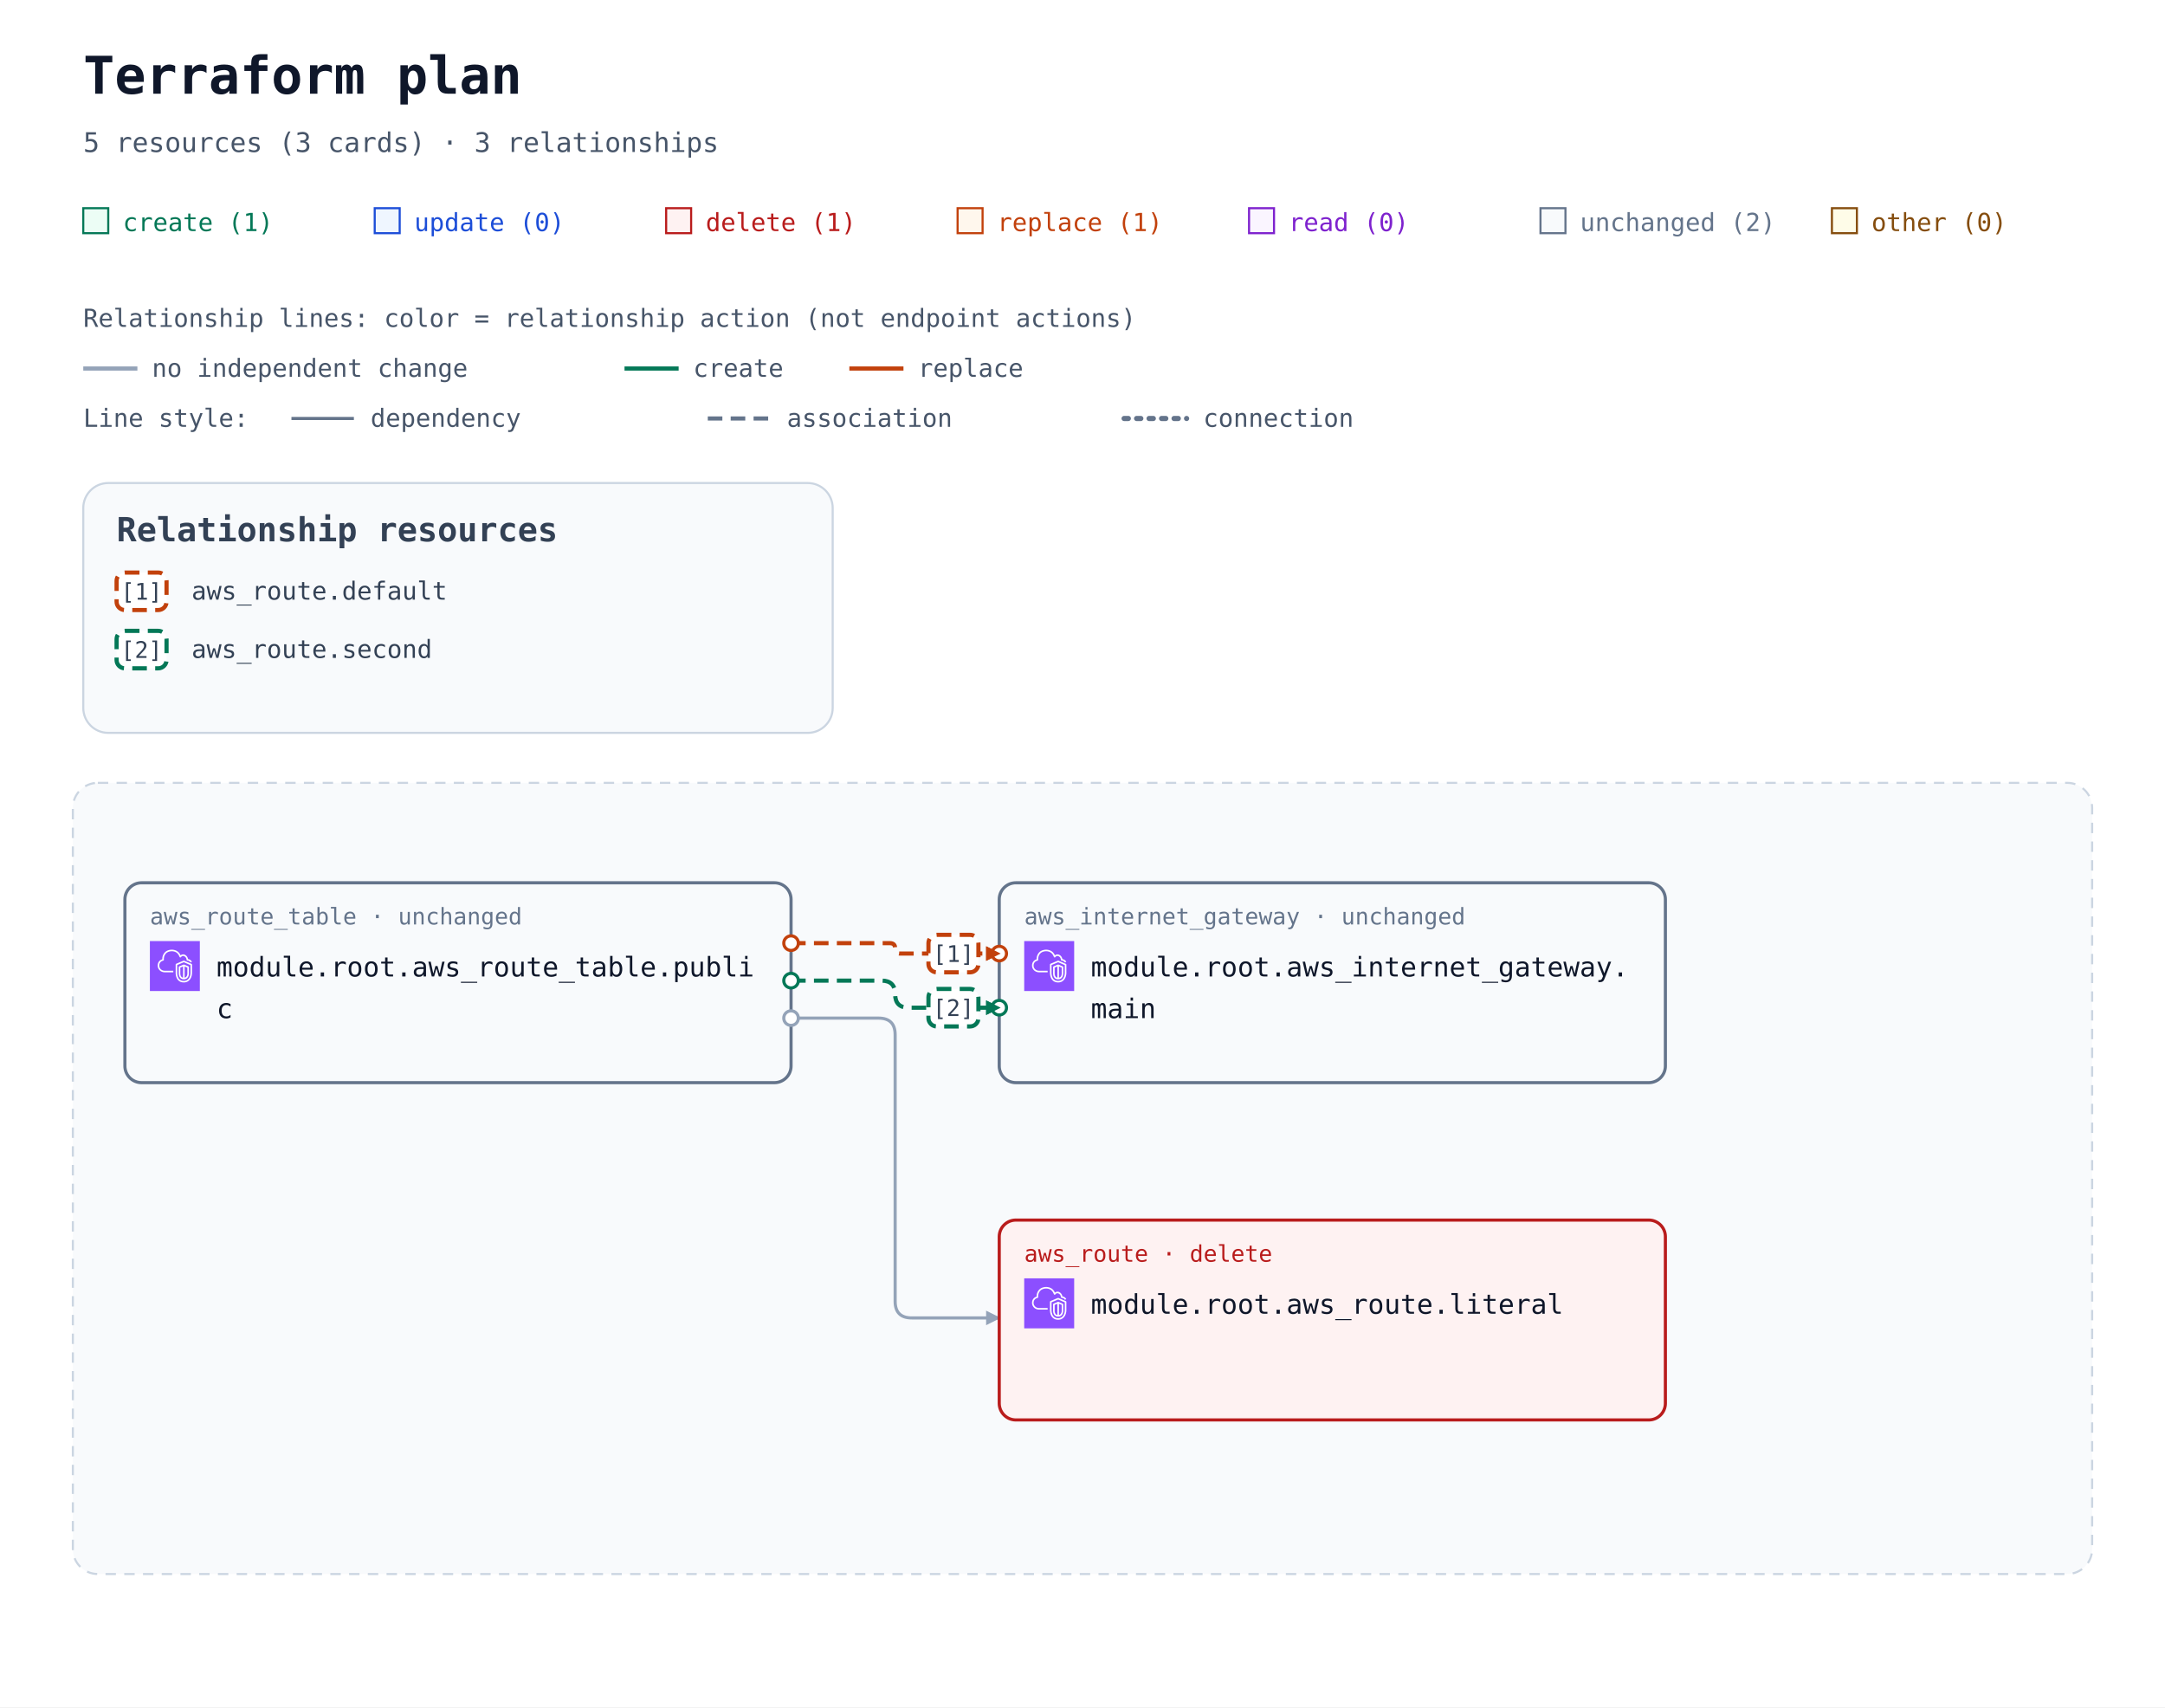
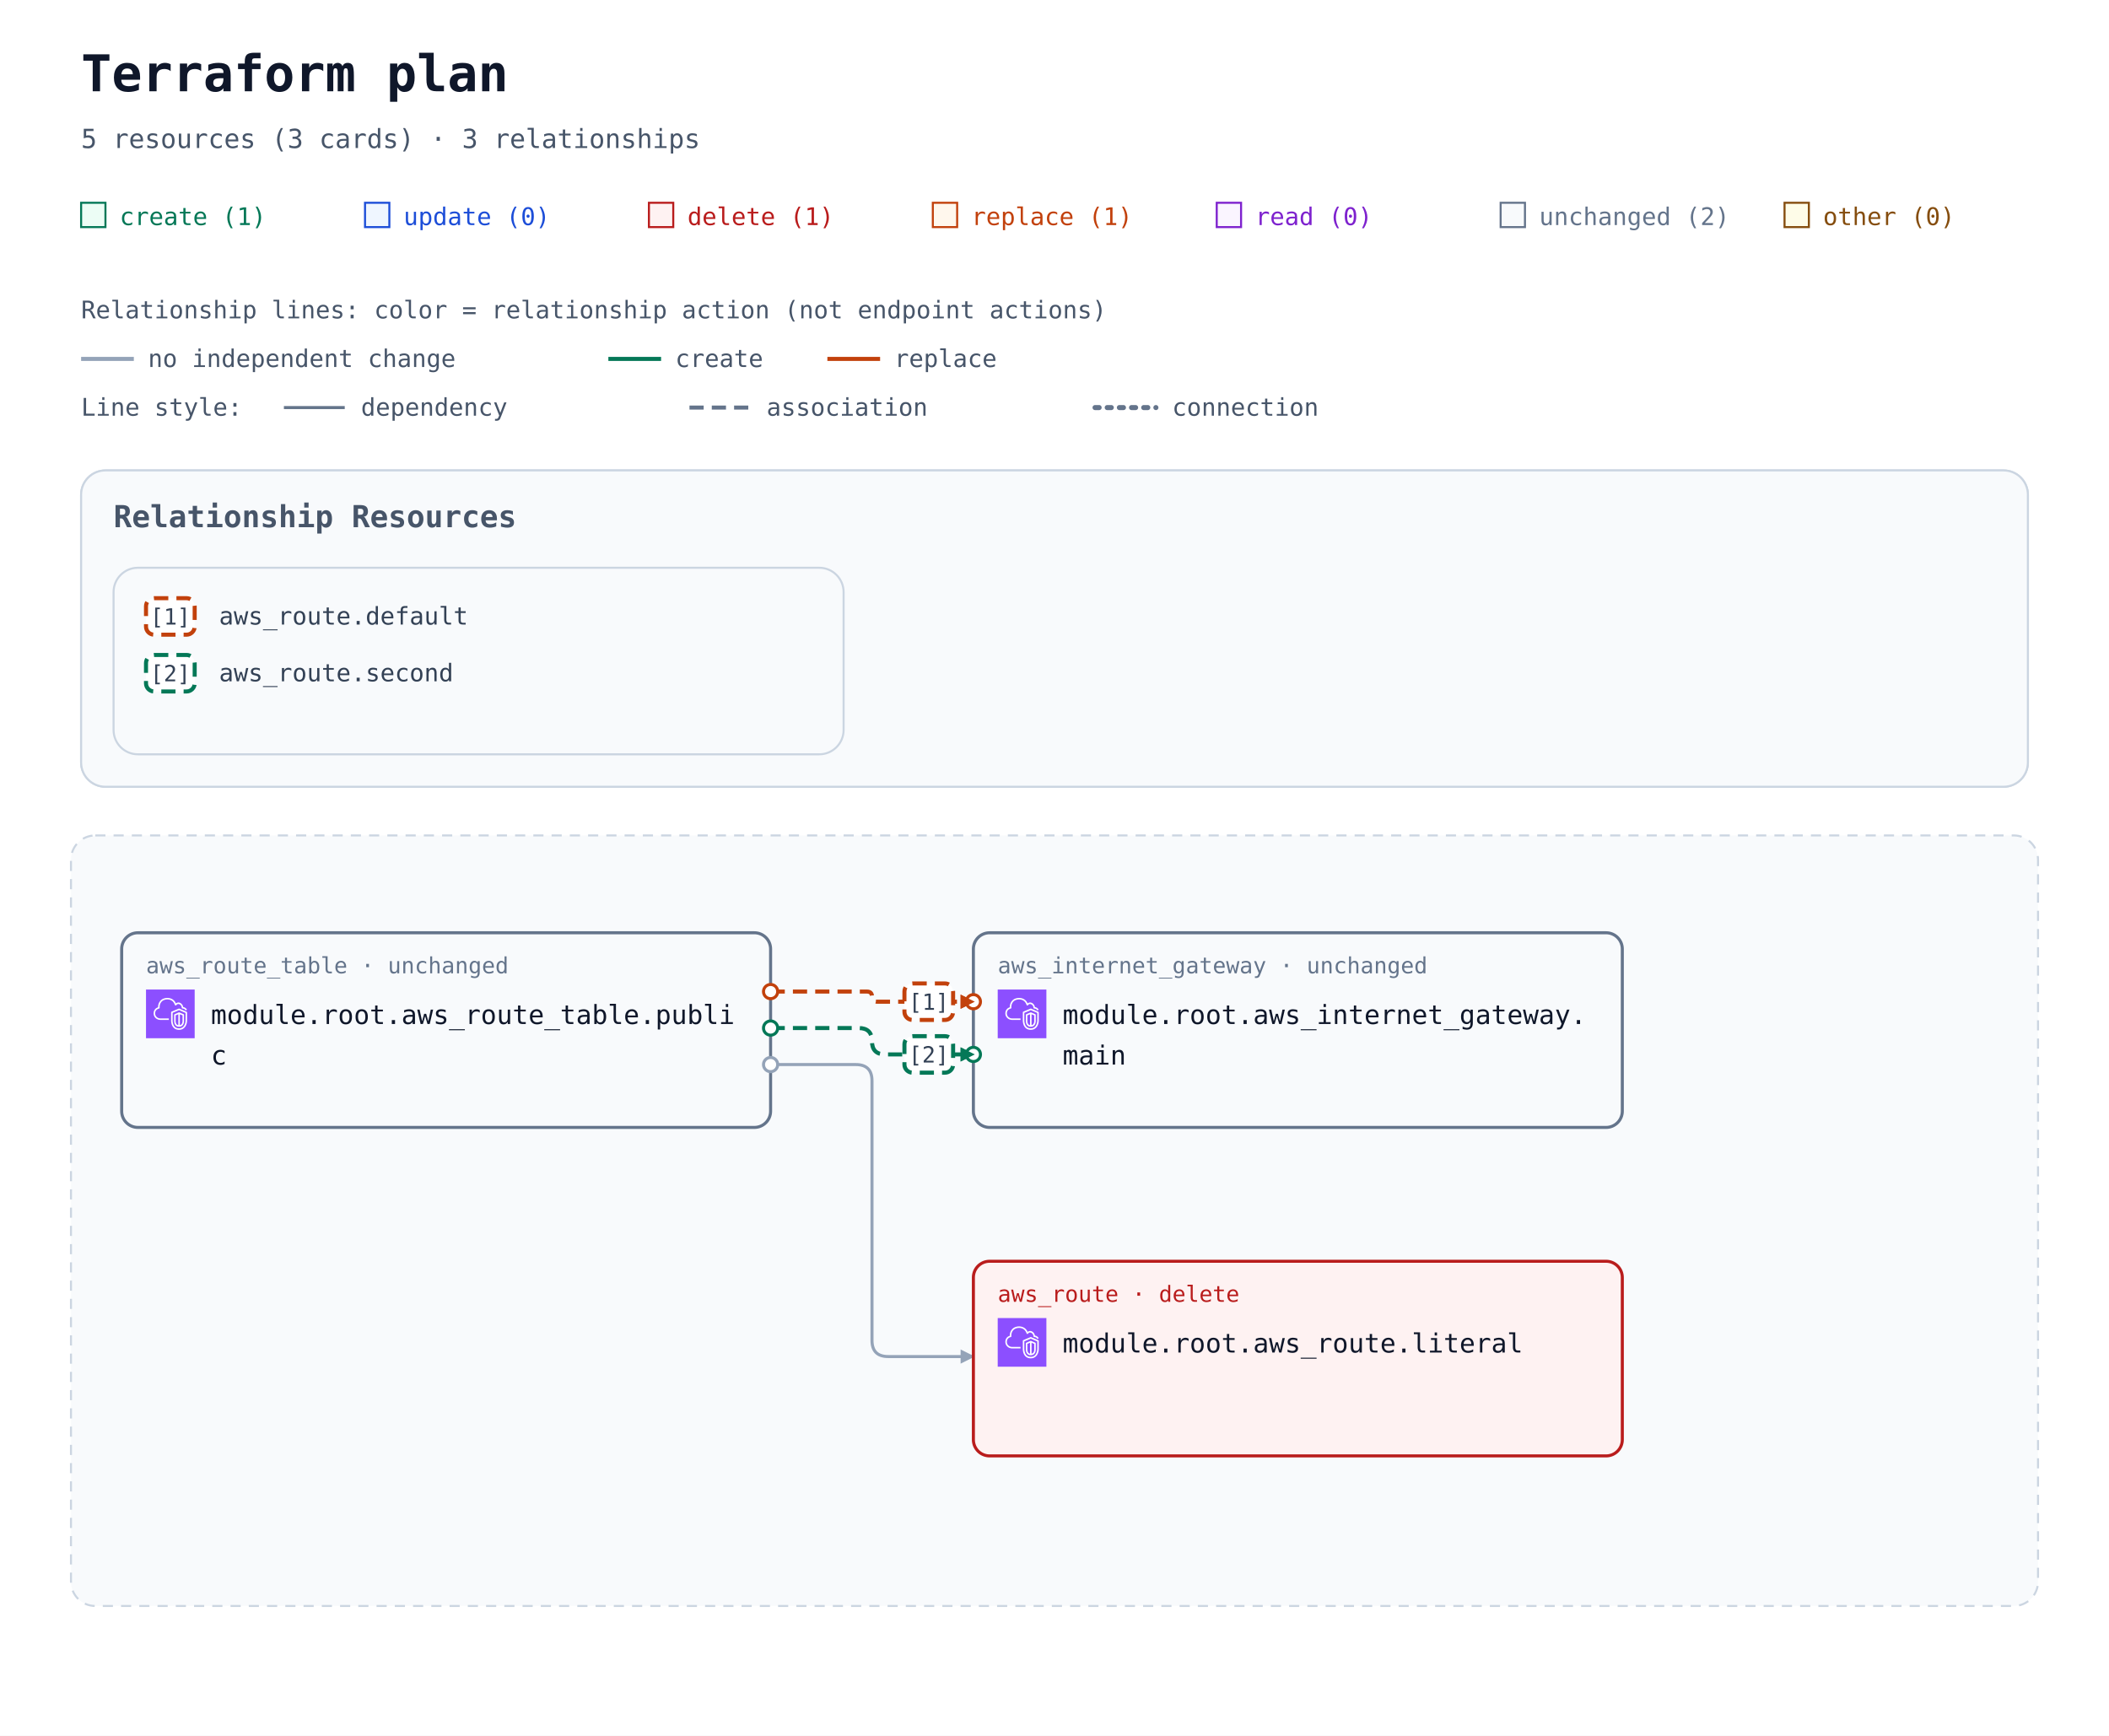
- <svg xmlns="http://www.w3.org/2000/svg" width="1040" height="820" viewBox="0 0 1040 820" role="img" aria-labelledby="title description">
+ <svg xmlns="http://www.w3.org/2000/svg" width="1040" height="856" viewBox="0 0 1040 856" role="img" aria-labelledby="title description">
  <defs>
    <marker id="arrow" viewBox="0 0 10 10" refX="9" refY="5" markerWidth="7" markerHeight="7" markerUnits="userSpaceOnUse" orient="auto-start-reverse">
      <path d="M 0 0 L 10 5 L 0 10 z" fill="#94a3b8" />
    </marker>
    <marker id="arrow-create" viewBox="0 0 10 10" refX="9" refY="5" markerWidth="7" markerHeight="7" markerUnits="userSpaceOnUse" orient="auto-start-reverse">
      <path d="M 0 0 L 10 5 L 0 10 z" fill="#047857" />
    </marker>
    <marker id="arrow-replace" viewBox="0 0 10 10" refX="9" refY="5" markerWidth="7" markerHeight="7" markerUnits="userSpaceOnUse" orient="auto-start-reverse">
      <path d="M 0 0 L 10 5 L 0 10 z" fill="#c2410c" />
    </marker>
    <symbol id="planorama-icon-aws-vpc" viewBox="0 0 64 64">
      <g>
        <g id="planorama-icon-aws-vpc-local-49636f6e2d4172636869746563747572652f34382f417263685f416d617a6f6e2d5669727475616c2d507269766174652d436c6f75645f3438" stroke="none" stroke-width="1" fill="none" fill-rule="evenodd">
          <g id="planorama-icon-aws-vpc-local-49636f6e2d4172636869746563747572652d42472f34382f4e6574776f726b696e672d436f6e74656e742d44656c6976657279" fill="#8C4FFF">
            <rect id="planorama-icon-aws-vpc-local-52656374616e676c65" x="0" y="0" width="64" height="64" />
          </g>
          <path d="M48,33.977 L44.499,32.508 L44.499,46.878 C47.906,46.147 47.998,42.181 48,41.995 L48,33.977 Z M42.499,46.923 L42.499,32.508 L39,33.977 L39,42.004 C39.008,42.466 39.183,46.339 42.499,46.923 L42.499,46.923 Z M43.112,30.082 C43.358,29.977 43.638,29.978 43.886,30.081 L49.387,32.39 C49.759,32.546 50,32.909 50,33.312 L50,42.004 C49.978,44.431 48.562,49.004 43.37,49.004 C38.393,49.004 37.026,44.432 37,42.015 L37,33.312 C37,32.909 37.241,32.546 37.613,32.39 L43.112,30.082 Z M52,30.792 L43.492,27.092 L35,30.668 L35,41.025 C34.999,41.09 34.963,46.009 37.807,48.894 C39.187,50.294 41.059,51.004 43.37,51.004 C51.808,51.004 51.996,41.425 52,41.018 L52,30.792 Z M54,30.136 L54,41.025 C53.973,45.173 51.716,53.004 43.37,53.004 C40.498,53.004 38.145,52.09 36.373,50.288 C32.941,46.797 32.996,41.243 33,41.008 L33,30.004 C33,29.602 33.241,29.238 33.612,29.082 L43.111,25.082 C43.363,24.976 43.647,24.978 43.897,25.087 L53.398,29.219 C53.764,29.378 54,29.738 54,30.136 L54,30.136 Z M19,38.004 L30,38.004 L30,40.004 L19,40.004 C14.216,40.004 10.271,36.483 10.02,31.988 C10.002,31.813 10,31.599 10,31.385 C10,26.086 13.654,24.038 15.919,23.278 C15.902,23.063 15.891,22.843 15.891,22.626 C15.891,18.039 18.658,13.701 22.621,12.079 C27.58,10.049 33.235,10.937 36.695,14.285 C37.718,15.282 38.604,16.596 39.343,18.206 C40.299,17.422 41.392,17.004 42.523,17.004 C45.234,17.004 48.281,19.296 48.9,23.062 C51.069,23.344 52.936,24.639 53.896,26.582 L52.104,27.469 C51.34,25.925 49.806,25.004 48,25.004 C47.471,25.004 47.033,24.591 47.002,24.063 C46.807,20.762 44.275,19.004 42.523,19.004 C41.55,19.004 40.582,19.574 39.797,20.608 C39.575,20.899 39.215,21.048 38.852,20.993 C38.49,20.938 38.187,20.691 38.062,20.348 C37.327,18.346 36.398,16.789 35.302,15.72 C32.406,12.917 27.615,12.196 23.379,13.93 C19.775,15.405 17.891,19.421 17.891,22.626 C17.891,23.026 17.947,23.503 17.993,23.886 C18.053,24.386 17.73,24.853 17.24,24.975 C15.283,25.459 12,26.937 12,31.385 C12,31.535 11.998,31.685 12.013,31.836 C12.209,35.312 15.276,38.004 19,38.004 L19,38.004 Z" id="planorama-icon-aws-vpc-local-416d617a6f6e2d5669727475616c2d507269766174652d436c6f75645f49636f6e5f34385f5371756964" fill="#FFFFFF" />
        </g>
      </g>
    </symbol>
  </defs>
  <rect width="100%" height="100%" fill="#ffffff" />
  <g font-family="ui-monospace, SFMono-Regular, Consolas, monospace">
    <text x="40" y="45" font-size="25" font-weight="700" fill="#0f172a">Terraform plan</text>
    <text x="40" y="73" font-size="13" fill="#475569">5 resources (3 cards) · 3 relationships</text>
    <rect x="40" y="100" width="12" height="12" fill="#ecfdf5" stroke="#047857" />
    <text x="59" y="111" font-size="12" fill="#047857">create (1)</text>
    <rect x="180" y="100" width="12" height="12" fill="#eff6ff" stroke="#1d4ed8" />
    <text x="199" y="111" font-size="12" fill="#1d4ed8">update (0)</text>
    <rect x="320" y="100" width="12" height="12" fill="#fef2f2" stroke="#b91c1c" />
    <text x="339" y="111" font-size="12" fill="#b91c1c">delete (1)</text>
    <rect x="460" y="100" width="12" height="12" fill="#fff7ed" stroke="#c2410c" />
    <text x="479" y="111" font-size="12" fill="#c2410c">replace (1)</text>
    <rect x="600" y="100" width="12" height="12" fill="#faf5ff" stroke="#7e22ce" />
    <text x="619" y="111" font-size="12" fill="#7e22ce">read (0)</text>
    <rect x="740" y="100" width="12" height="12" fill="#f8fafc" stroke="#64748b" />
    <text x="759" y="111" font-size="12" fill="#64748b">unchanged (2)</text>
    <rect x="880" y="100" width="12" height="12" fill="#fefce8" stroke="#854d0e" />
    <text x="899" y="111" font-size="12" fill="#854d0e">other (0)</text>
    <g id="relationship-legend" font-size="12" fill="#475569">
      <text x="40" y="157">Relationship lines: color = relationship action (not endpoint actions)</text>
      <path d="M 40 177 H 66" stroke="#94a3b8" stroke-width="2" />
      <text x="73" y="181">no independent change</text>
      <path d="M 300 177 H 326" stroke="#047857" stroke-width="2" />
      <text x="333" y="181">create</text>
      <path d="M 408 177 H 434" stroke="#c2410c" stroke-width="2" />
      <text x="441" y="181">replace</text>
      <text x="40" y="205">Line style:</text>
      <path d="M 140 201 H 170" stroke="#64748b" stroke-width="1.5" />
      <text x="178" y="205">dependency</text>
      <path d="M 340 201 H 370" stroke="#64748b" stroke-width="2" stroke-dasharray="7 4" />
      <text x="378" y="205">association</text>
      <path d="M 540 201 H 570" stroke="#64748b" stroke-width="2.5" stroke-dasharray="2 4" stroke-linecap="round" />
      <text x="578" y="205">connection</text>
    </g>
    <g transform="translate(0 72)">
      <g data-annotation-area="true">
        <g data-annotation-card="true" transform="translate(40 160)">
-           <rect width="360" height="120" rx="12" fill="#f8fafc" stroke="#cbd5e1" />
-           <g data-relationship-index="true">
-             <text x="16" y="28" font-size="16" font-weight="700" fill="#334155">Relationship resources</text>
-             <g data-relationship-entry="1">
-               <rect x="16" y="43" width="24" height="18" rx="4" fill="#ffffff" stroke="#c2410c" stroke-width="2" stroke-dasharray="7 4" />
-               <text x="28" y="56" text-anchor="middle" font-size="11" fill="#334155">[1]</text>
-               <text data-source-address="aws_route.default" font-size="12" fill="#334155">
-                 <tspan x="52" y="56" xml:space="preserve">aws_route.default</tspan>
-               </text>
-             </g>
-             <g data-relationship-entry="2">
-               <rect x="16" y="71" width="24" height="18" rx="4" fill="#ffffff" stroke="#047857" stroke-width="2" stroke-dasharray="7 4" />
-               <text x="28" y="84" text-anchor="middle" font-size="11" fill="#334155">[2]</text>
-               <text data-source-address="aws_route.second" font-size="12" fill="#334155">
-                 <tspan x="52" y="84" xml:space="preserve">aws_route.second</tspan>
-               </text>
+           <rect width="960" height="156" rx="12" fill="#f8fafc" stroke="#cbd5e1" />
+           <g data-annotation-section="Relationship Resources">
+             <rect width="960" height="156" rx="12" fill="#f8fafc" stroke="#cbd5e1" />
+             <text x="16" y="28" font-size="15" font-weight="700" fill="#475569">Relationship Resources</text>
+             <g data-annotation-card="true" transform="translate(16 48)">
+               <rect width="360" height="92" rx="12" fill="#f8fafc" stroke="#cbd5e1" />
+               <g data-relationship-index="true">
+                 <g data-relationship-entry="1">
+                   <rect x="16" y="15" width="24" height="18" rx="4" fill="#ffffff" stroke="#c2410c" stroke-width="2" stroke-dasharray="7 4" />
+                   <text x="28" y="28" text-anchor="middle" font-size="11" fill="#334155">[1]</text>
+                   <text data-source-address="aws_route.default" font-size="12" fill="#334155">
+                     <tspan x="52" y="28" xml:space="preserve">aws_route.default</tspan>
+                   </text>
+                 </g>
+                 <g data-relationship-entry="2">
+                   <rect x="16" y="43" width="24" height="18" rx="4" fill="#ffffff" stroke="#047857" stroke-width="2" stroke-dasharray="7 4" />
+                   <text x="28" y="56" text-anchor="middle" font-size="11" fill="#334155">[2]</text>
+                   <text data-source-address="aws_route.second" font-size="12" fill="#334155">
+                     <tspan x="52" y="56" xml:space="preserve">aws_route.second</tspan>
+                   </text>
+                 </g>
+               </g>
            </g>
          </g>
        </g>
      </g>
-       <g data-architecture="true" transform="translate(0 144)">
+       <g data-architecture="true" transform="translate(0 180)">
        <rect x="35" y="160" width="970" height="380" rx="12" fill="#f8fafc" stroke="#cbd5e1" stroke-dasharray="5 4" />
        <text x="52" y="185" font-size="13" font-weight="700" fill="#475569" />
        <path d="M 380 237 L 427.5 237 Q 430 237 430 239.5 L 430 239.5 Q 430 242 432.5 242 L 480 242 " data-edge-kind="association" data-action-reason="replace_because_cannot_update" data-replace-paths="[[&quot;gateway_id&quot;]]" data-directionality="directed" data-source="resource-6177735f726f7574655f7461626c652e7075626c6963-current" data-target="resource-6177735f696e7465726e65745f676174657761792e6d61696e-current" fill="none" stroke="#c2410c" stroke-width="2" stroke-dasharray="7 4" stroke-linejoin="round" marker-end="url(#arrow-replace)" />
        <path d="M 380 255 L 423.5 255 Q 430 255 430 261.5 L 430 261.5 Q 430 268 436.5 268 L 480 268 " data-edge-kind="association" data-directionality="directed" data-source="resource-6177735f726f7574655f7461626c652e7075626c6963-current" data-target="resource-6177735f696e7465726e65745f676174657761792e6d61696e-current" fill="none" stroke="#047857" stroke-width="2" stroke-dasharray="7 4" stroke-linejoin="round" marker-end="url(#arrow-create)" />
        <path d="M 380 273 L 422 273 Q 430 273 430 281 L 430 409 Q 430 417 438 417 L 480 417 " data-edge-kind="dependency" data-directionality="directed" data-source="resource-6177735f726f7574655f7461626c652e7075626c6963-current" data-target="resource-6177735f726f7574652e6c69746572616c-current" fill="none" stroke="#94a3b8" stroke-width="1.5" stroke-linejoin="round" marker-end="url(#arrow)" />
        <g id="resource-6177735f696e7465726e65745f676174657761792e6d61696e-current" data-architecture-id="terraform:6177735f696e7465726e65745f676174657761792e6d61696e-current" data-qualified-address="module.root.aws_internet_gateway.main" data-terraform-address="aws_internet_gateway.main">
          <rect x="480" y="208" width="320" height="96" rx="8" fill="#f8fafc" stroke="#64748b" stroke-width="1.5" data-mode="managed" />
          <text x="492" y="228" font-size="11" fill="#64748b">aws_internet_gateway · unchanged</text>
          <use href="#planorama-icon-aws-vpc" x="492" y="236" width="24" height="24" aria-hidden="true" />
          <text x="524" y="253" font-size="13" fill="#0f172a">module.root.aws_internet_gateway.</text>
          <text x="524" y="273" font-size="13" fill="#0f172a">main</text>
        </g>
        <g id="resource-6177735f726f7574652e6c69746572616c-current" data-architecture-id="terraform:6177735f726f7574652e6c69746572616c-current" data-qualified-address="module.root.aws_route.literal" data-terraform-address="aws_route.literal">
          <rect x="480" y="370" width="320" height="96" rx="8" fill="#fef2f2" stroke="#b91c1c" stroke-width="1.5" data-mode="managed" />
          <text x="492" y="390" font-size="11" fill="#b91c1c">aws_route · delete</text>
          <use href="#planorama-icon-aws-vpc" x="492" y="398" width="24" height="24" aria-hidden="true" />
          <text x="524" y="415" font-size="13" fill="#0f172a">module.root.aws_route.literal</text>
        </g>
        <g id="resource-6177735f726f7574655f7461626c652e7075626c6963-current" data-architecture-id="terraform:6177735f726f7574655f7461626c652e7075626c6963-current" data-qualified-address="module.root.aws_route_table.public" data-terraform-address="aws_route_table.public">
          <rect x="60" y="208" width="320" height="96" rx="8" fill="#f8fafc" stroke="#64748b" stroke-width="1.5" data-mode="managed" />
          <text x="72" y="228" font-size="11" fill="#64748b">aws_route_table · unchanged</text>
          <use href="#planorama-icon-aws-vpc" x="72" y="236" width="24" height="24" aria-hidden="true" />
          <text x="104" y="253" font-size="13" fill="#0f172a">module.root.aws_route_table.publi</text>
          <text x="104" y="273" font-size="13" fill="#0f172a">c</text>
        </g>
        <g data-endpoints="true" data-source="resource-6177735f726f7574655f7461626c652e7075626c6963-current" data-target="resource-6177735f696e7465726e65745f676174657761792e6d61696e-current" aria-hidden="true">
          <circle data-endpoint="source" cx="380" cy="237" r="3.5" fill="#ffffff" stroke="#c2410c" stroke-width="1.5" />
          <circle data-endpoint="target" cx="480" cy="242" r="3.5" fill="#ffffff" stroke="#c2410c" stroke-width="1.5" />
          <path data-endpoint-arrow="true" d="M 473.7 238.5 L 480.7 242 L 473.7 245.5 Z" fill="#c2410c" />
        </g>
        <g data-endpoints="true" data-source="resource-6177735f726f7574655f7461626c652e7075626c6963-current" data-target="resource-6177735f696e7465726e65745f676174657761792e6d61696e-current" aria-hidden="true">
          <circle data-endpoint="source" cx="380" cy="255" r="3.5" fill="#ffffff" stroke="#047857" stroke-width="1.5" />
          <circle data-endpoint="target" cx="480" cy="268" r="3.5" fill="#ffffff" stroke="#047857" stroke-width="1.5" />
          <path data-endpoint-arrow="true" d="M 473.7 264.5 L 480.7 268 L 473.7 271.5 Z" fill="#047857" />
        </g>
        <g data-endpoints="true" data-source="resource-6177735f726f7574655f7461626c652e7075626c6963-current" data-target="resource-6177735f726f7574652e6c69746572616c-current" aria-hidden="true">
          <circle data-endpoint="source" cx="380" cy="273" r="3.5" fill="#ffffff" stroke="#94a3b8" stroke-width="1.5" />
        </g>
        <g data-relationship-marker="1">
          <rect x="446" y="233" width="24" height="18" rx="4" fill="#ffffff" stroke="#c2410c" stroke-width="2" stroke-dasharray="7 4" />
          <text x="458" y="246" text-anchor="middle" font-size="11" fill="#334155">[1]</text>
        </g>
        <g data-relationship-marker="2">
          <rect x="446" y="259" width="24" height="18" rx="4" fill="#ffffff" stroke="#047857" stroke-width="2" stroke-dasharray="7 4" />
          <text x="458" y="272" text-anchor="middle" font-size="11" fill="#334155">[2]</text>
        </g>
      </g>
    </g>
  </g>
</svg>
